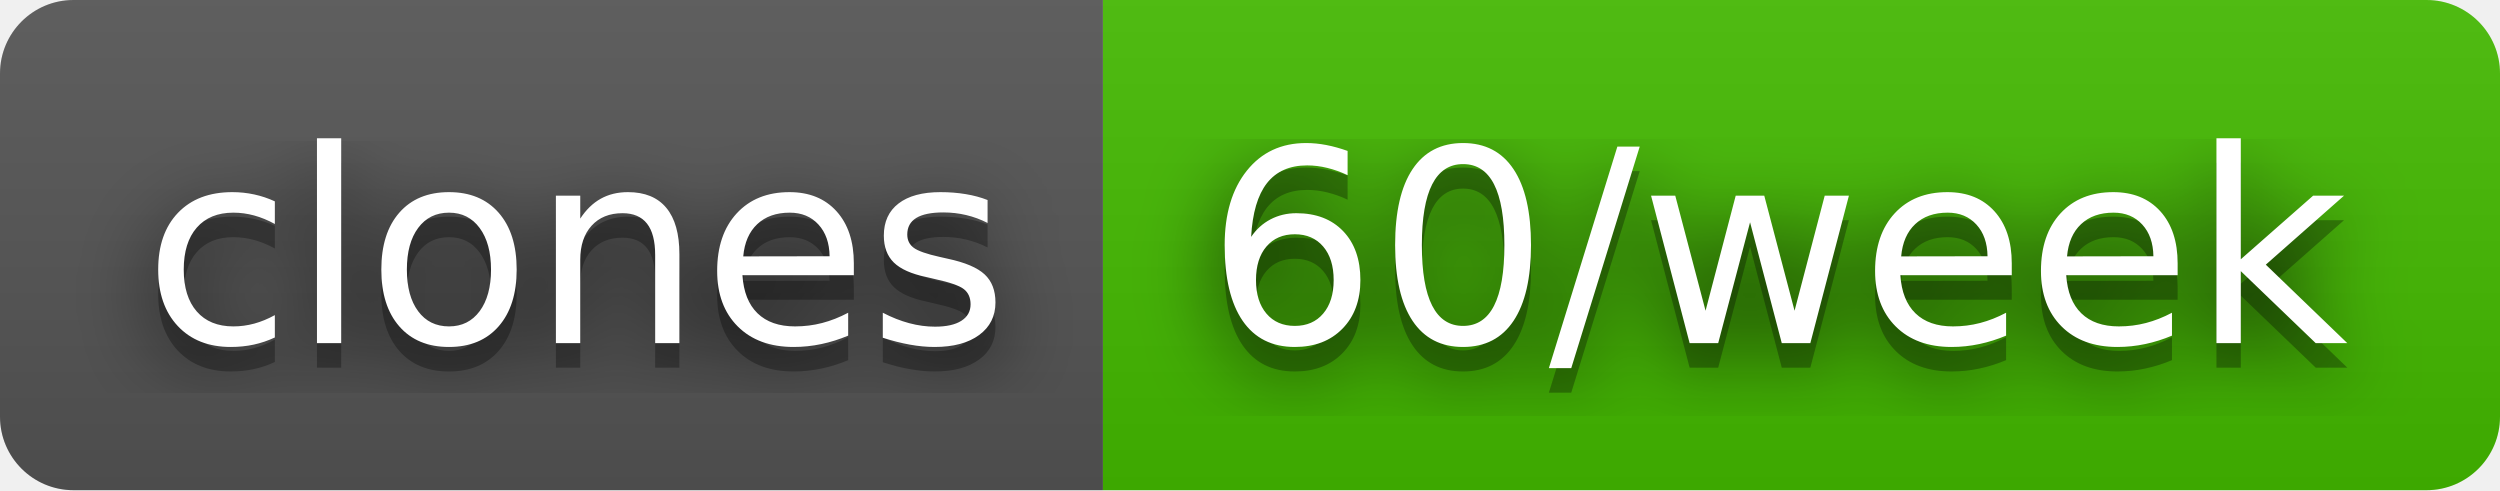
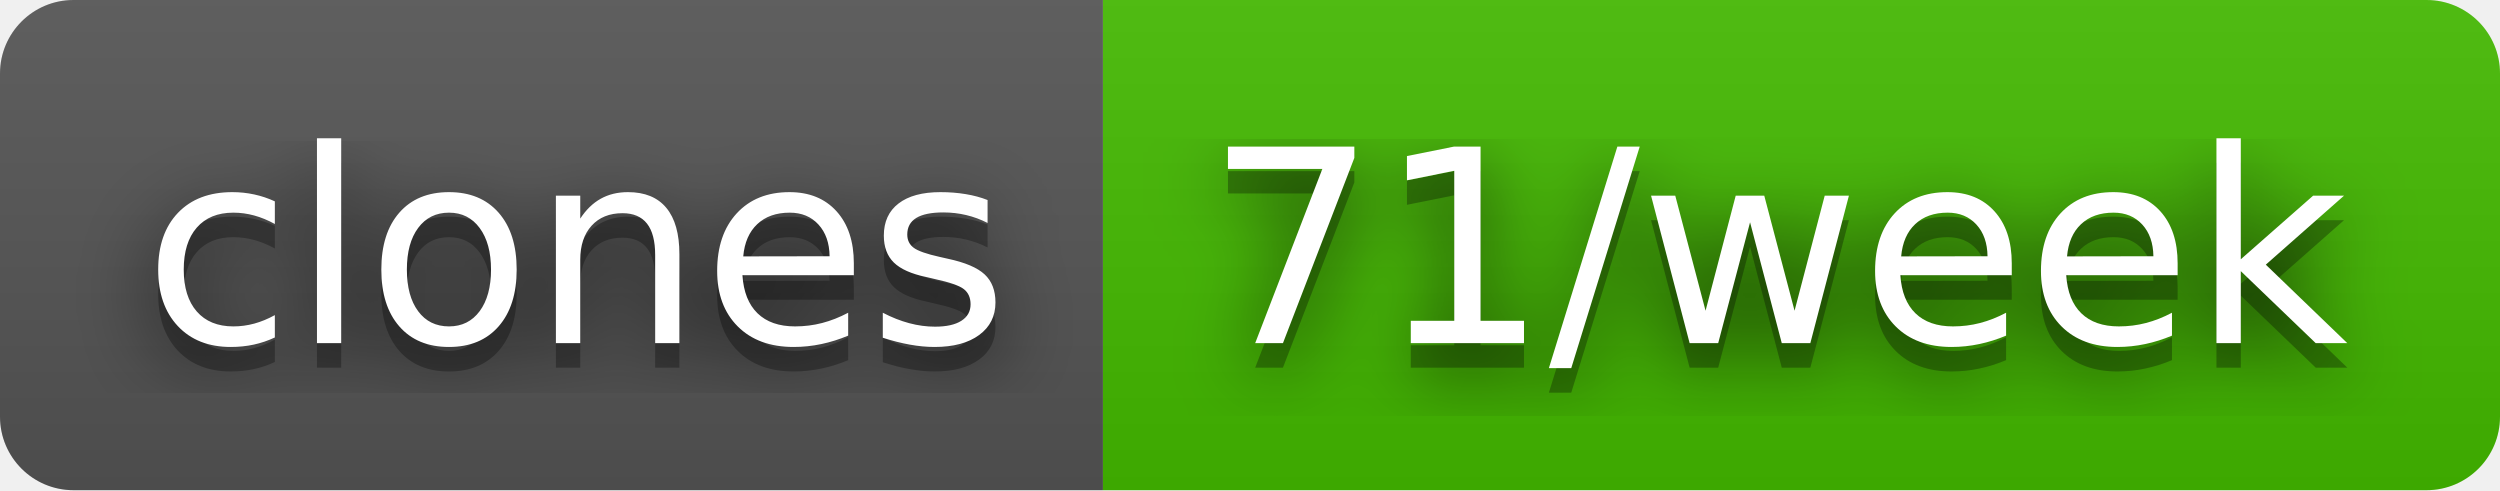
- <svg xmlns="http://www.w3.org/2000/svg" width="102" height="20" role="img" aria-label="clones: 60/week">
+ <svg xmlns="http://www.w3.org/2000/svg" width="102" height="20" role="img" aria-label="clones: 71/week">
  <filter id="blur">
    <feGaussianBlur stdDeviation="16" />
  </filter>
  <linearGradient id="s" x2="0" y2="100%">
    <stop offset="0" stop-color="#bbb" stop-opacity=".1" />
    <stop offset="1" stop-opacity=".1" />
  </linearGradient>
  <clipPath id="r">
    <rect width="102" height="20" rx="3" />
  </clipPath>
  <g clip-path="url(#r)">
    <rect width="45" height="20" fill="#555" />
    <rect x="45" width="57" height="20" fill="#4b0" />
    <rect width="102" height="20" fill="url(#s)" />
  </g>
  <g fill="#fff" text-anchor="middle" font-family="Verdana,Geneva,DejaVu Sans,sans-serif" text-rendering="geometricPrecision" font-size="110">
    <g transform="scale(.1)">
      <g aria-hidden="true" fill="#010101">
        <text x="235" y="150" fill-opacity=".8" filter="url(#blur)" textLength="350">clones</text>
        <text x="235" y="150" fill-opacity=".3" textLength="350">clones</text>
      </g>
      <text x="235" y="140" textLength="350">clones</text>
    </g>
    <g transform="scale(.1)">
      <g aria-hidden="true" fill="#010101">
-         <text x="725" y="150" fill-opacity=".8" filter="url(#blur)" textLength="470">60/week</text>
-         <text x="725" y="150" fill-opacity=".3" textLength="470">60/week</text>
+         <text x="725" y="150" fill-opacity=".8" filter="url(#blur)" textLength="470">71/week</text>
+         <text x="725" y="150" fill-opacity=".3" textLength="470">71/week</text>
      </g>
-       <text x="725" y="140" textLength="470">60/week</text>
+       <text x="725" y="140" textLength="470">71/week</text>
    </g>
  </g>
</svg>
